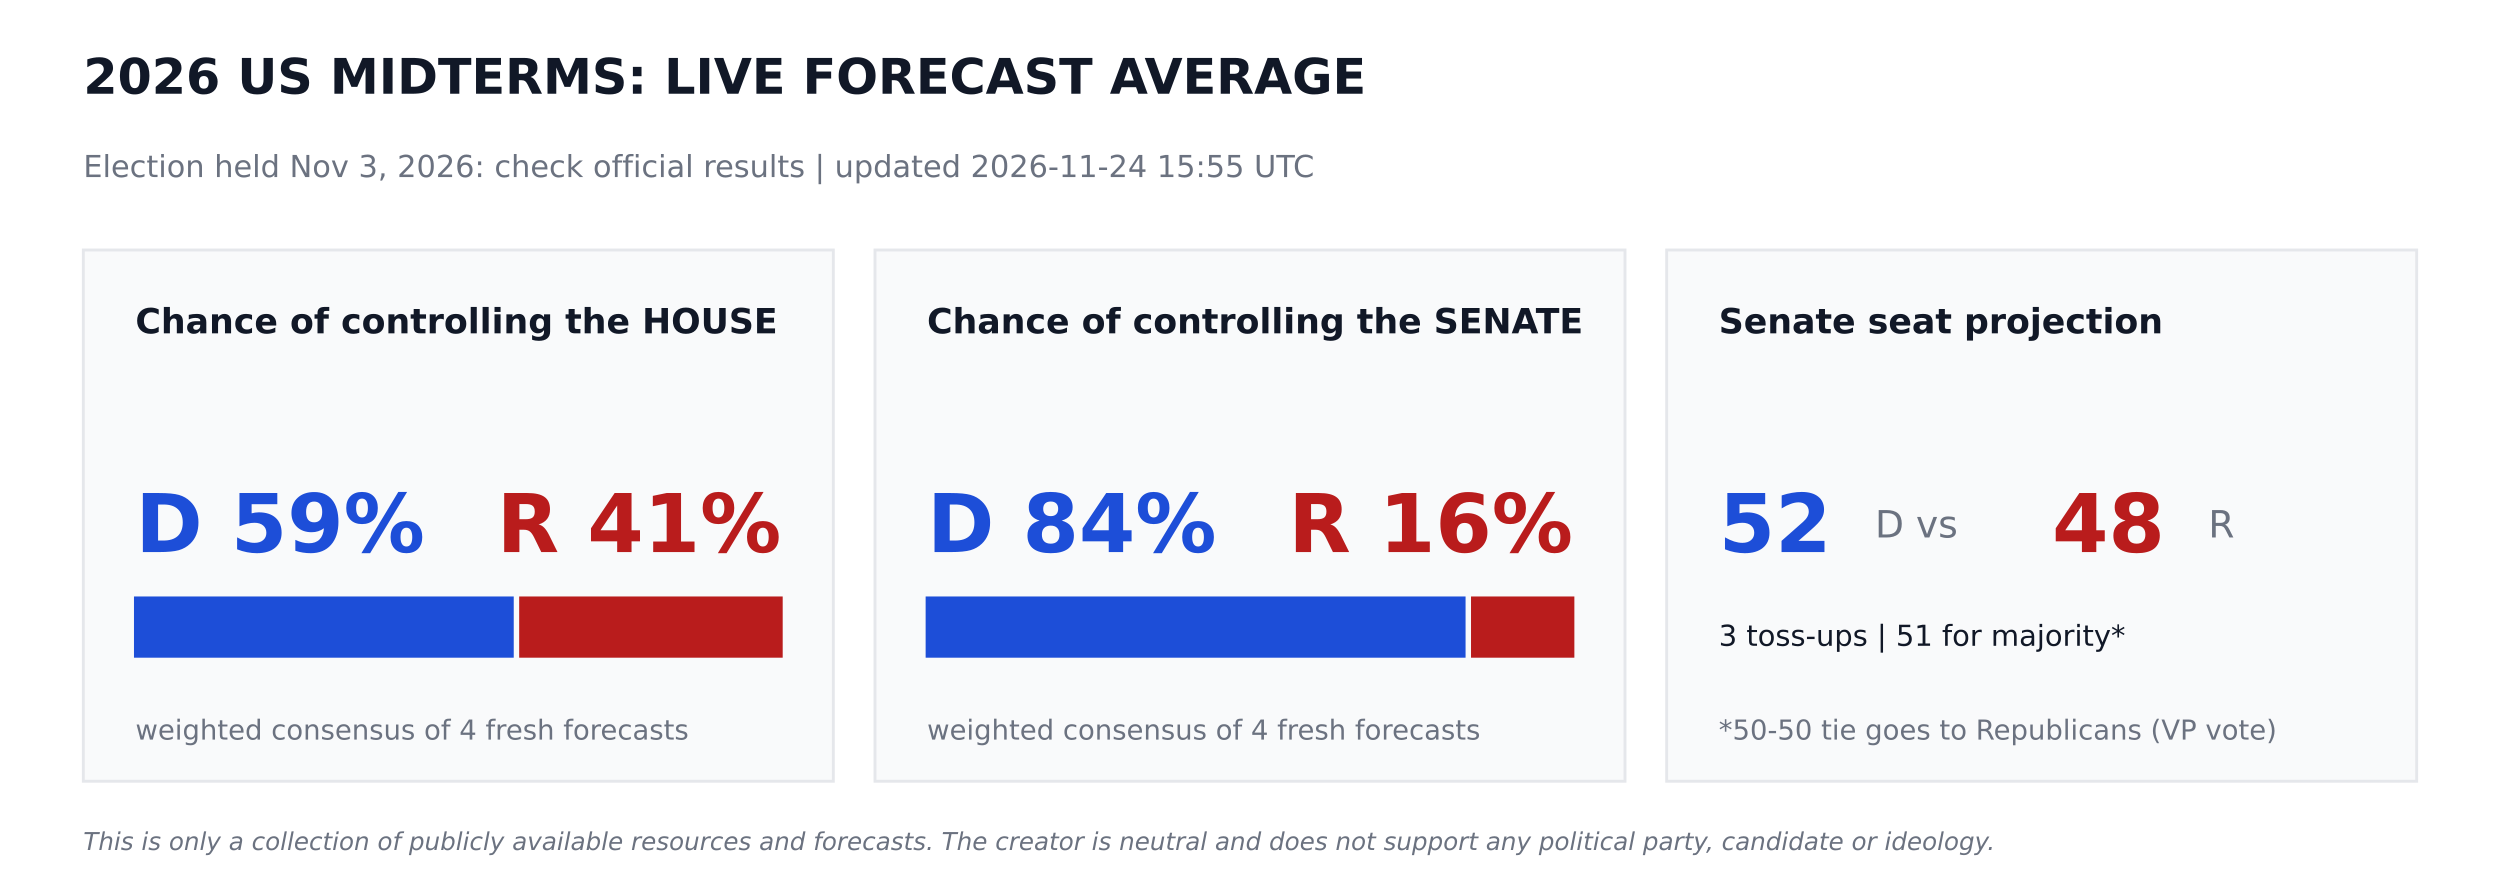
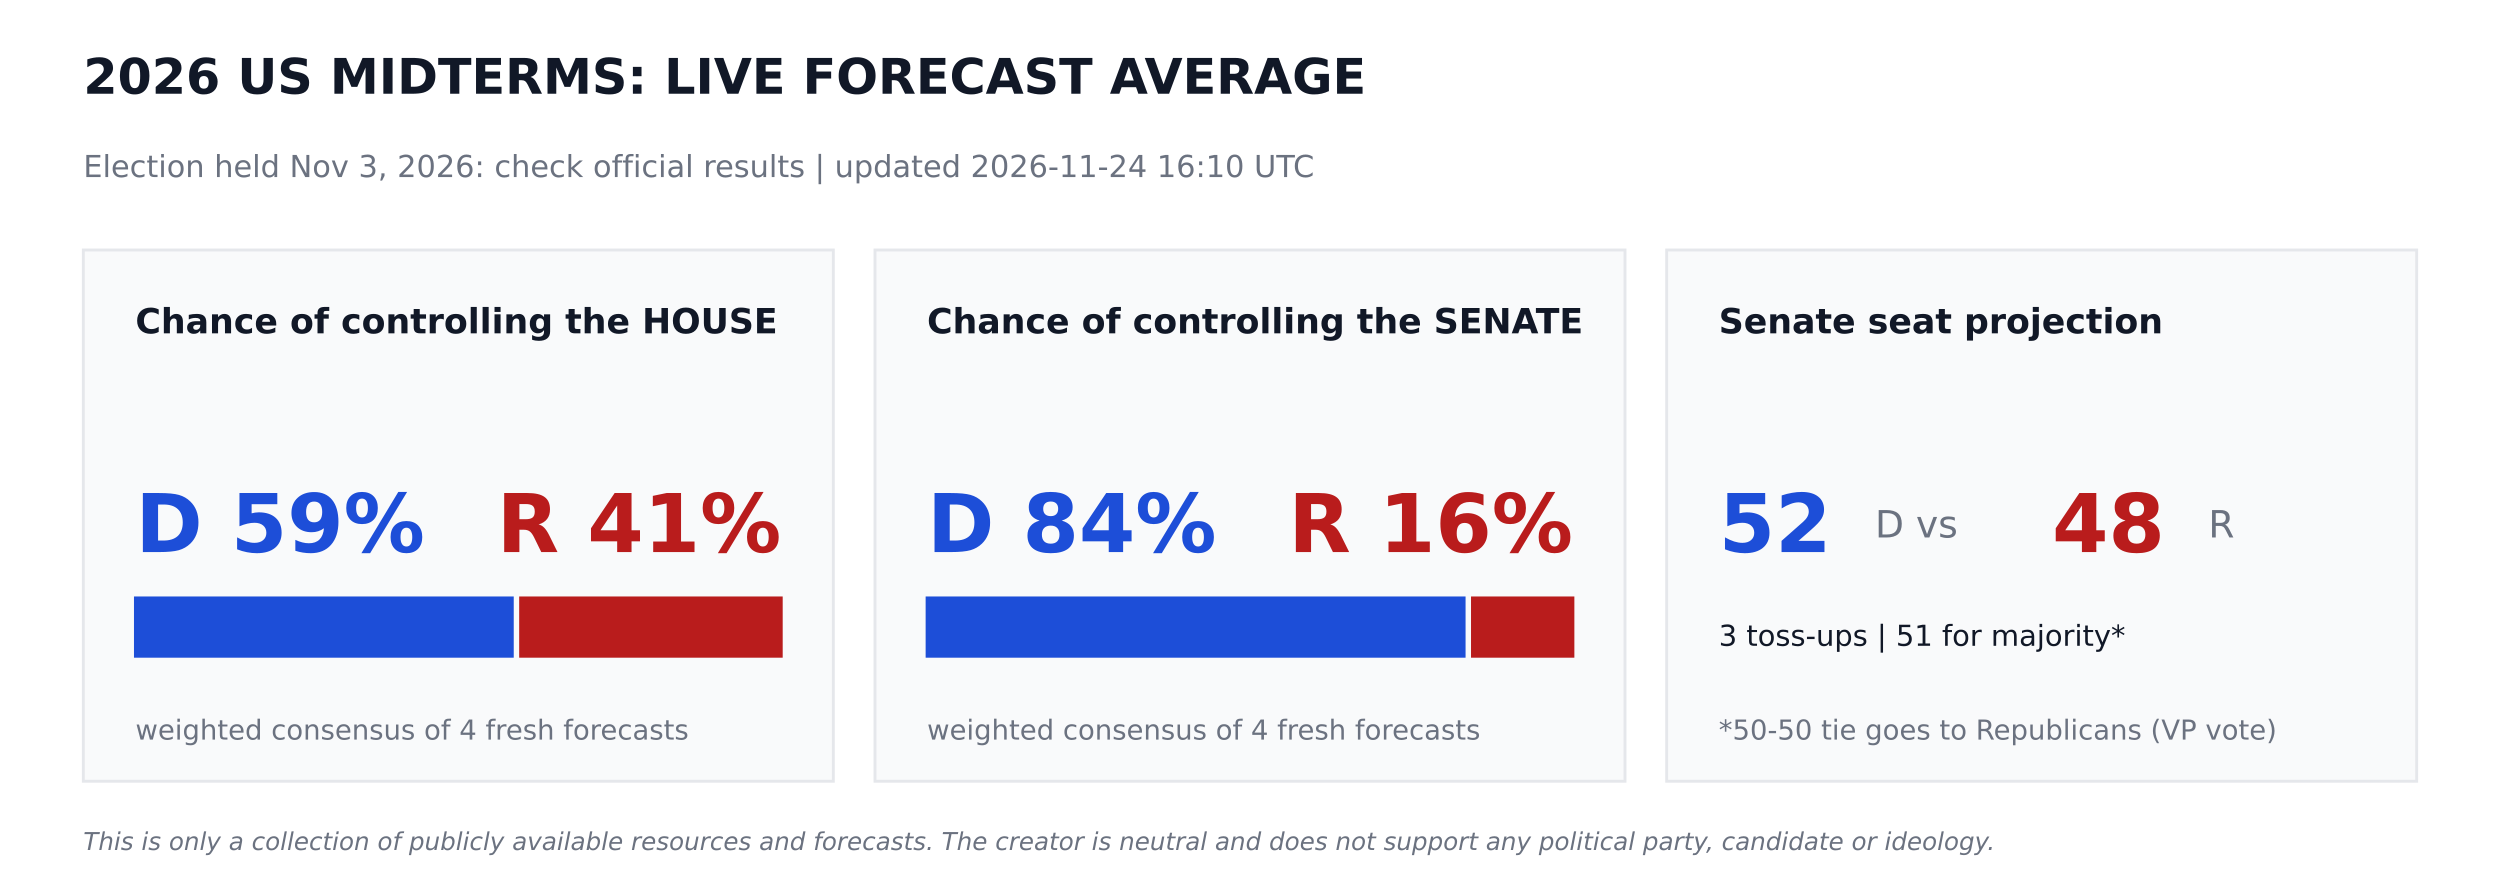
<svg xmlns="http://www.w3.org/2000/svg" width="864pt" height="302.4pt" viewBox="0 0 864 302.4" version="1.1">
  <defs>
    <style type="text/css">*{stroke-linejoin: round; stroke-linecap: butt}</style>
  </defs>
  <g id="figure_1">
    <g id="patch_1">
      <path d="M 0 302.4  L 864 302.4  L 864 0  L 0 0  z " style="fill: #ffffff" />
    </g>
    <g id="axes_1">
      <g id="patch_2">
-         <path d="M 28.8 270  L 288 270  L 288 86.4  L 28.8 86.4  z " clip-path="url(#p4620ab6471)" style="fill: #f9fafb; stroke: #e5e7eb; stroke-linejoin: miter" />
+         <path d="M 28.8 270  L 288 270  L 288 86.4  L 28.8 86.4  z " clip-path="url(#p012858df30)" style="fill: #f9fafb; stroke: #e5e7eb; stroke-linejoin: miter" />
      </g>
      <g id="patch_3">
-         <path d="M 46.8 226.8  L 177.048 226.8  L 177.048 206.64  L 46.8 206.64  z " clip-path="url(#p4620ab6471)" style="fill: #1d4ed8; stroke: #1d4ed8; stroke-linejoin: miter" />
+         <path d="M 46.8 226.8  L 177.048 226.8  L 177.048 206.64  L 46.8 206.64  z " clip-path="url(#p012858df30)" style="fill: #1d4ed8; stroke: #1d4ed8; stroke-linejoin: miter" />
      </g>
      <g id="patch_4">
-         <path d="M 179.928 226.8  L 270 226.8  L 270 206.64  L 179.928 206.64  z " clip-path="url(#p4620ab6471)" style="fill: #b91c1c; stroke: #b91c1c; stroke-linejoin: miter" />
+         <path d="M 179.928 226.8  L 270 226.8  L 270 206.64  L 179.928 206.64  z " clip-path="url(#p012858df30)" style="fill: #b91c1c; stroke: #b91c1c; stroke-linejoin: miter" />
      </g>
      <g id="patch_5">
-         <path d="M 302.4 270  L 561.6 270  L 561.6 86.4  L 302.4 86.4  z " clip-path="url(#p4620ab6471)" style="fill: #f9fafb; stroke: #e5e7eb; stroke-linejoin: miter" />
+         <path d="M 302.4 270  L 561.6 270  L 561.6 86.4  L 302.4 86.4  z " clip-path="url(#p012858df30)" style="fill: #f9fafb; stroke: #e5e7eb; stroke-linejoin: miter" />
      </g>
      <g id="patch_6">
-         <path d="M 320.4 226.8  L 506.002 226.8  L 506.002 206.64  L 320.4 206.64  z " clip-path="url(#p4620ab6471)" style="fill: #1d4ed8; stroke: #1d4ed8; stroke-linejoin: miter" />
+         <path d="M 320.4 226.8  L 506.002 226.8  L 506.002 206.64  L 320.4 206.64  z " clip-path="url(#p012858df30)" style="fill: #1d4ed8; stroke: #1d4ed8; stroke-linejoin: miter" />
      </g>
      <g id="patch_7">
-         <path d="M 508.882 226.8  L 543.6 226.8  L 543.6 206.64  L 508.882 206.64  z " clip-path="url(#p4620ab6471)" style="fill: #b91c1c; stroke: #b91c1c; stroke-linejoin: miter" />
+         <path d="M 508.882 226.8  L 543.6 226.8  L 543.6 206.64  L 508.882 206.64  z " clip-path="url(#p012858df30)" style="fill: #b91c1c; stroke: #b91c1c; stroke-linejoin: miter" />
      </g>
      <g id="patch_8">
-         <path d="M 576 270  L 835.2 270  L 835.2 86.4  L 576 86.4  z " clip-path="url(#p4620ab6471)" style="fill: #f9fafb; stroke: #e5e7eb; stroke-linejoin: miter" />
+         <path d="M 576 270  L 835.2 270  L 835.2 86.4  L 576 86.4  z " clip-path="url(#p012858df30)" style="fill: #f9fafb; stroke: #e5e7eb; stroke-linejoin: miter" />
      </g>
      <g id="text_1">
        <text style="font-weight: 700; font-size: 17px; font-family: 'DejaVu Sans'; text-anchor: start; fill: #111827" x="28.8" y="32.4" transform="rotate(-0 28.8 32.4)">2026 US MIDTERMS: LIVE FORECAST AVERAGE</text>
      </g>
      <g id="text_2">
-         <text style="font-size: 10.5px; font-family: 'DejaVu Sans'; text-anchor: start; fill: #6b7280" x="28.8" y="61.2" transform="rotate(-0 28.8 61.2)">Election held Nov 3, 2026: check official results   |   updated 2026-11-24 15:55 UTC</text>
+         <text style="font-size: 10.5px; font-family: 'DejaVu Sans'; text-anchor: start; fill: #6b7280" x="28.8" y="61.2" transform="rotate(-0 28.8 61.2)">Election held Nov 3, 2026: check official results   |   updated 2026-11-24 16:10 UTC</text>
      </g>
      <g id="text_3">
        <text style="font-weight: 700; font-size: 12px; font-family: 'DejaVu Sans'; text-anchor: start; fill: #111827" x="46.8" y="115.2" transform="rotate(-0 46.8 115.2)">Chance of controlling the HOUSE</text>
      </g>
      <g id="text_4">
        <text style="font-weight: 700; font-size: 28px; font-family: 'DejaVu Sans'; text-anchor: start; fill: #1d4ed8" x="46.8" y="190.8" transform="rotate(-0 46.8 190.8)">D 59%</text>
      </g>
      <g id="text_5">
        <text style="font-weight: 700; font-size: 28px; font-family: 'DejaVu Sans'; text-anchor: end; fill: #b91c1c" x="270" y="190.8" transform="rotate(-0 270 190.8)">R 41%</text>
      </g>
      <g id="text_6">
        <text style="font-size: 9.5px; font-family: 'DejaVu Sans'; text-anchor: start; fill: #6b7280" x="46.8" y="255.6" transform="rotate(-0 46.8 255.6)">weighted consensus of 4 fresh forecasts</text>
      </g>
      <g id="text_7">
        <text style="font-weight: 700; font-size: 12px; font-family: 'DejaVu Sans'; text-anchor: start; fill: #111827" x="320.4" y="115.2" transform="rotate(-0 320.4 115.2)">Chance of controlling the SENATE</text>
      </g>
      <g id="text_8">
        <text style="font-weight: 700; font-size: 28px; font-family: 'DejaVu Sans'; text-anchor: start; fill: #1d4ed8" x="320.4" y="190.8" transform="rotate(-0 320.4 190.8)">D 84%</text>
      </g>
      <g id="text_9">
        <text style="font-weight: 700; font-size: 28px; font-family: 'DejaVu Sans'; text-anchor: end; fill: #b91c1c" x="543.6" y="190.8" transform="rotate(-0 543.6 190.8)">R 16%</text>
      </g>
      <g id="text_10">
        <text style="font-size: 9.5px; font-family: 'DejaVu Sans'; text-anchor: start; fill: #6b7280" x="320.4" y="255.6" transform="rotate(-0 320.4 255.6)">weighted consensus of 4 fresh forecasts</text>
      </g>
      <g id="text_11">
        <text style="font-weight: 700; font-size: 12px; font-family: 'DejaVu Sans'; text-anchor: start; fill: #111827" x="594" y="115.2" transform="rotate(-0 594 115.2)">Senate seat projection</text>
      </g>
      <g id="text_12">
        <text style="font-weight: 700; font-size: 28px; font-family: 'DejaVu Sans'; text-anchor: start; fill: #1d4ed8" x="594" y="190.8" transform="rotate(-0 594 190.8)">52</text>
      </g>
      <g id="text_13">
        <text style="font-size: 13px; font-family: 'DejaVu Sans'; text-anchor: start; fill: #6b7280" x="648" y="185.76" transform="rotate(-0 648 185.76)">D  vs</text>
      </g>
      <g id="text_14">
        <text style="font-weight: 700; font-size: 28px; font-family: 'DejaVu Sans'; text-anchor: start; fill: #b91c1c" x="709.2" y="190.8" transform="rotate(-0 709.2 190.8)">48</text>
      </g>
      <g id="text_15">
        <text style="font-size: 13px; font-family: 'DejaVu Sans'; text-anchor: start; fill: #6b7280" x="763.2" y="185.76" transform="rotate(-0 763.2 185.76)">R</text>
      </g>
      <g id="text_16">
        <text style="font-size: 10px; font-family: 'DejaVu Sans'; text-anchor: start; fill: #111827" x="594" y="223.2" transform="rotate(-0 594 223.2)">3 toss-ups  |  51 for majority*</text>
      </g>
      <g id="text_17">
        <text style="font-size: 9.5px; font-family: 'DejaVu Sans'; text-anchor: start; fill: #6b7280" x="594" y="255.6" transform="rotate(-0 594 255.6)">*50-50 tie goes to Republicans (VP vote)</text>
      </g>
      <g id="text_18">
        <text style="font-style: italic; font-size: 8.5px; font-family: 'DejaVu Sans'; text-anchor: start; fill: #6b7280" x="28.8" y="293.76" transform="rotate(-0 28.8 293.76)">This is only a collection of publicly available resources and forecasts. The creator is neutral and does not support any political party, candidate or ideology.</text>
      </g>
    </g>
  </g>
  <defs>
-     <clipPath id="p4620ab6471">
+     <clipPath id="p012858df30">
      <rect x="0" y="0" width="864" height="302.4" />
    </clipPath>
  </defs>
</svg>
